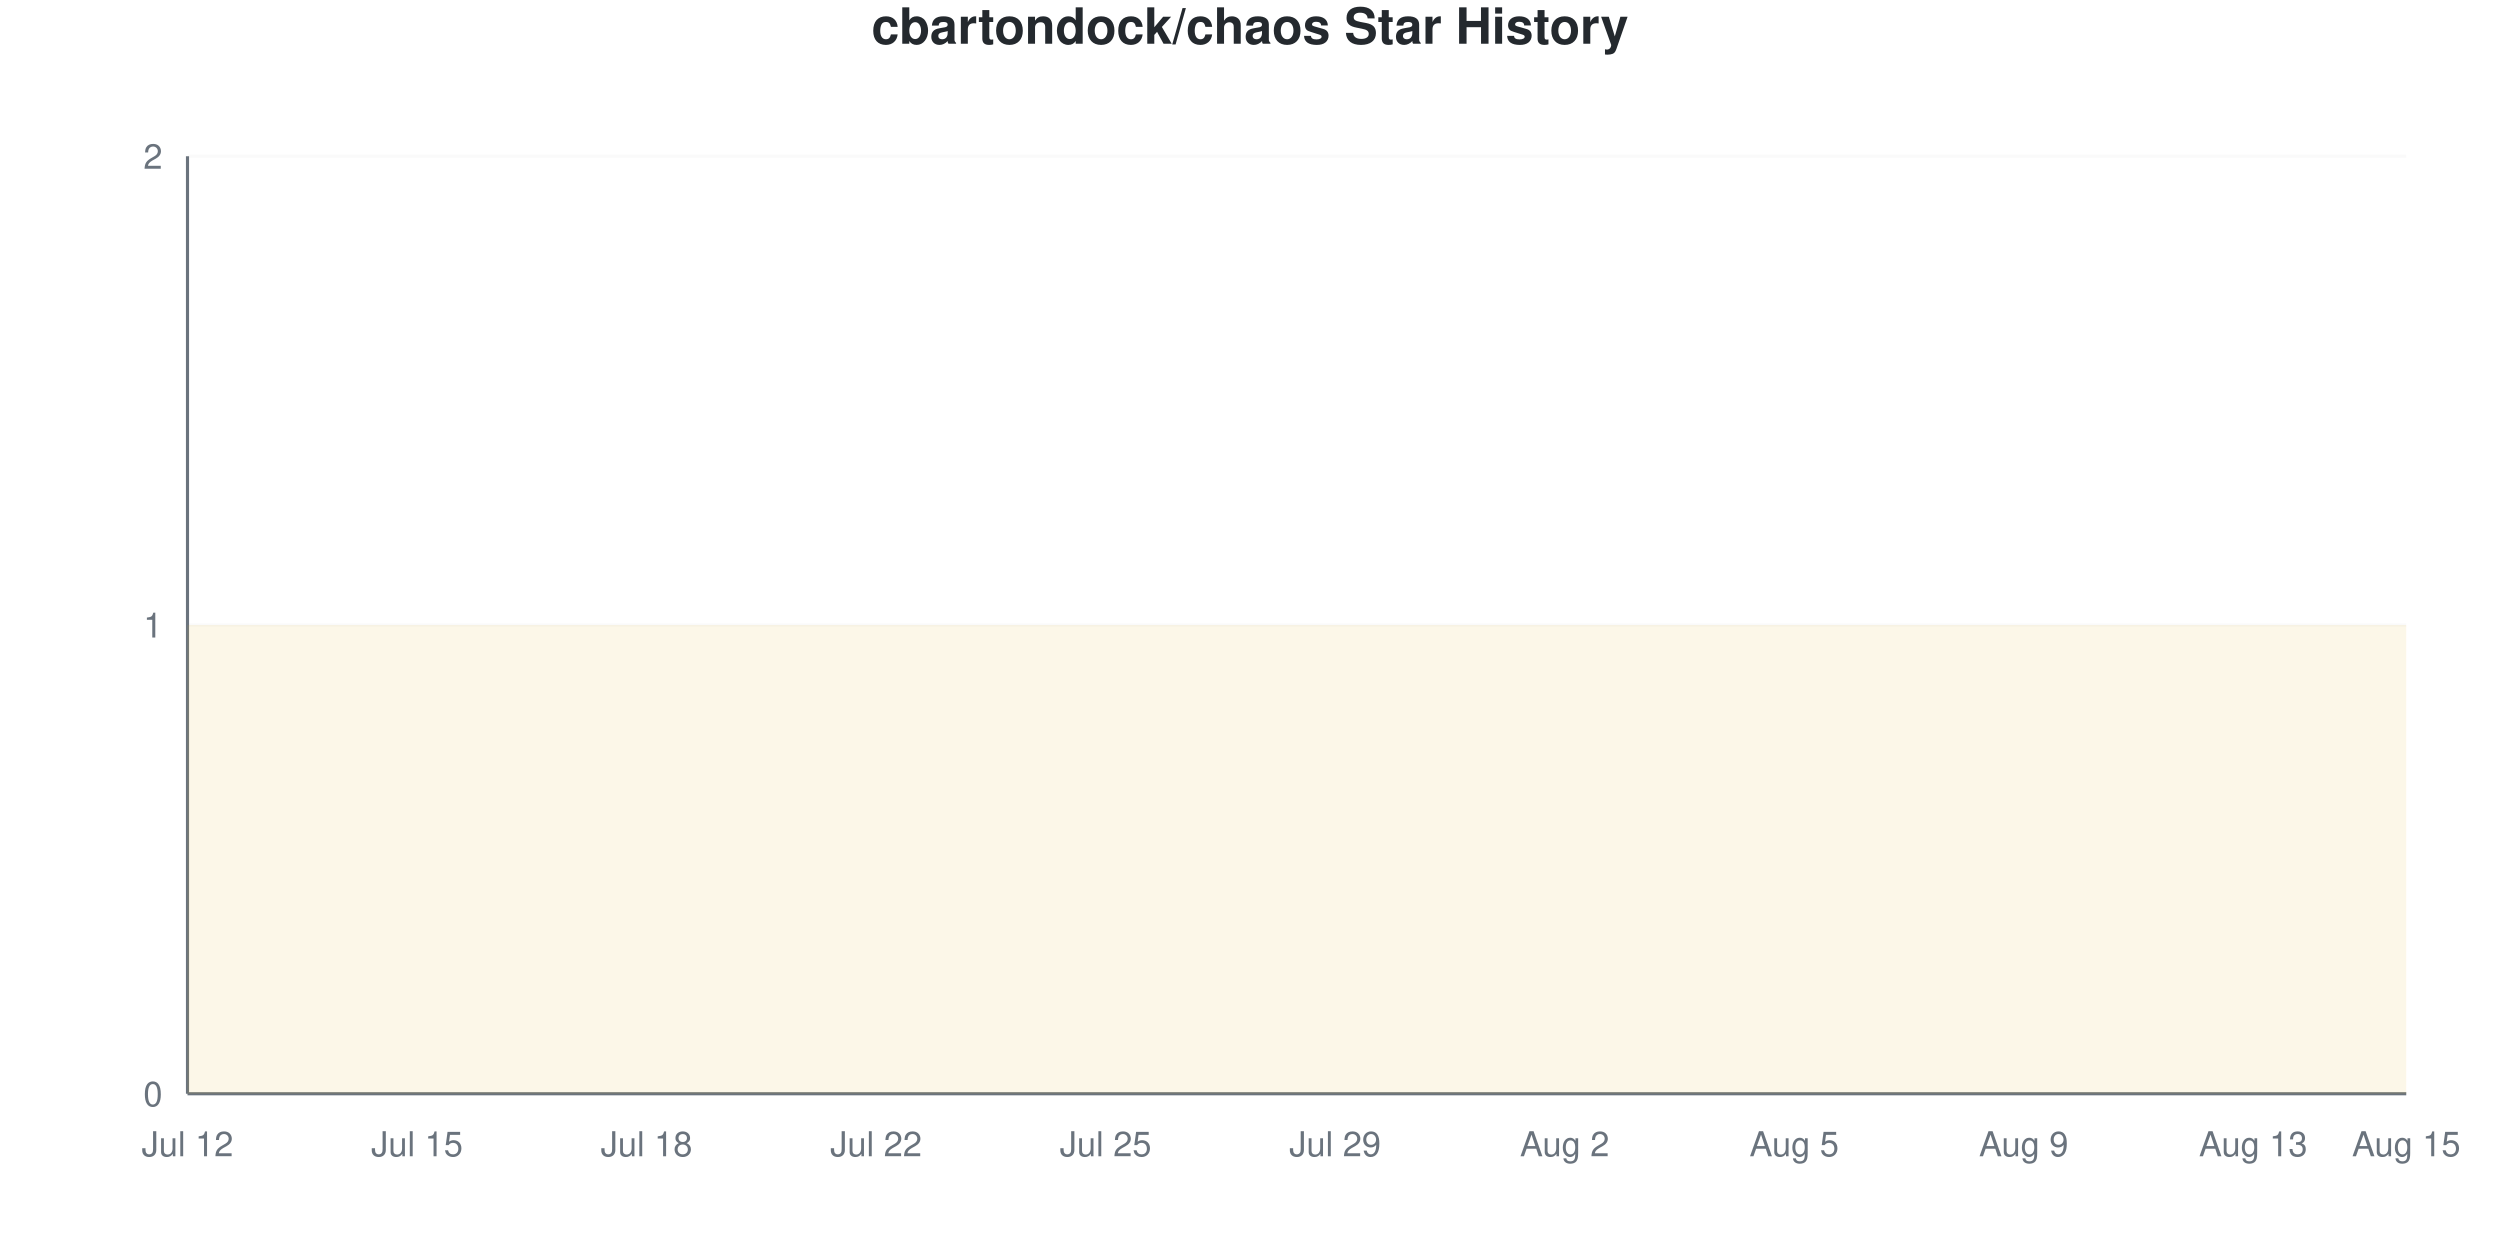
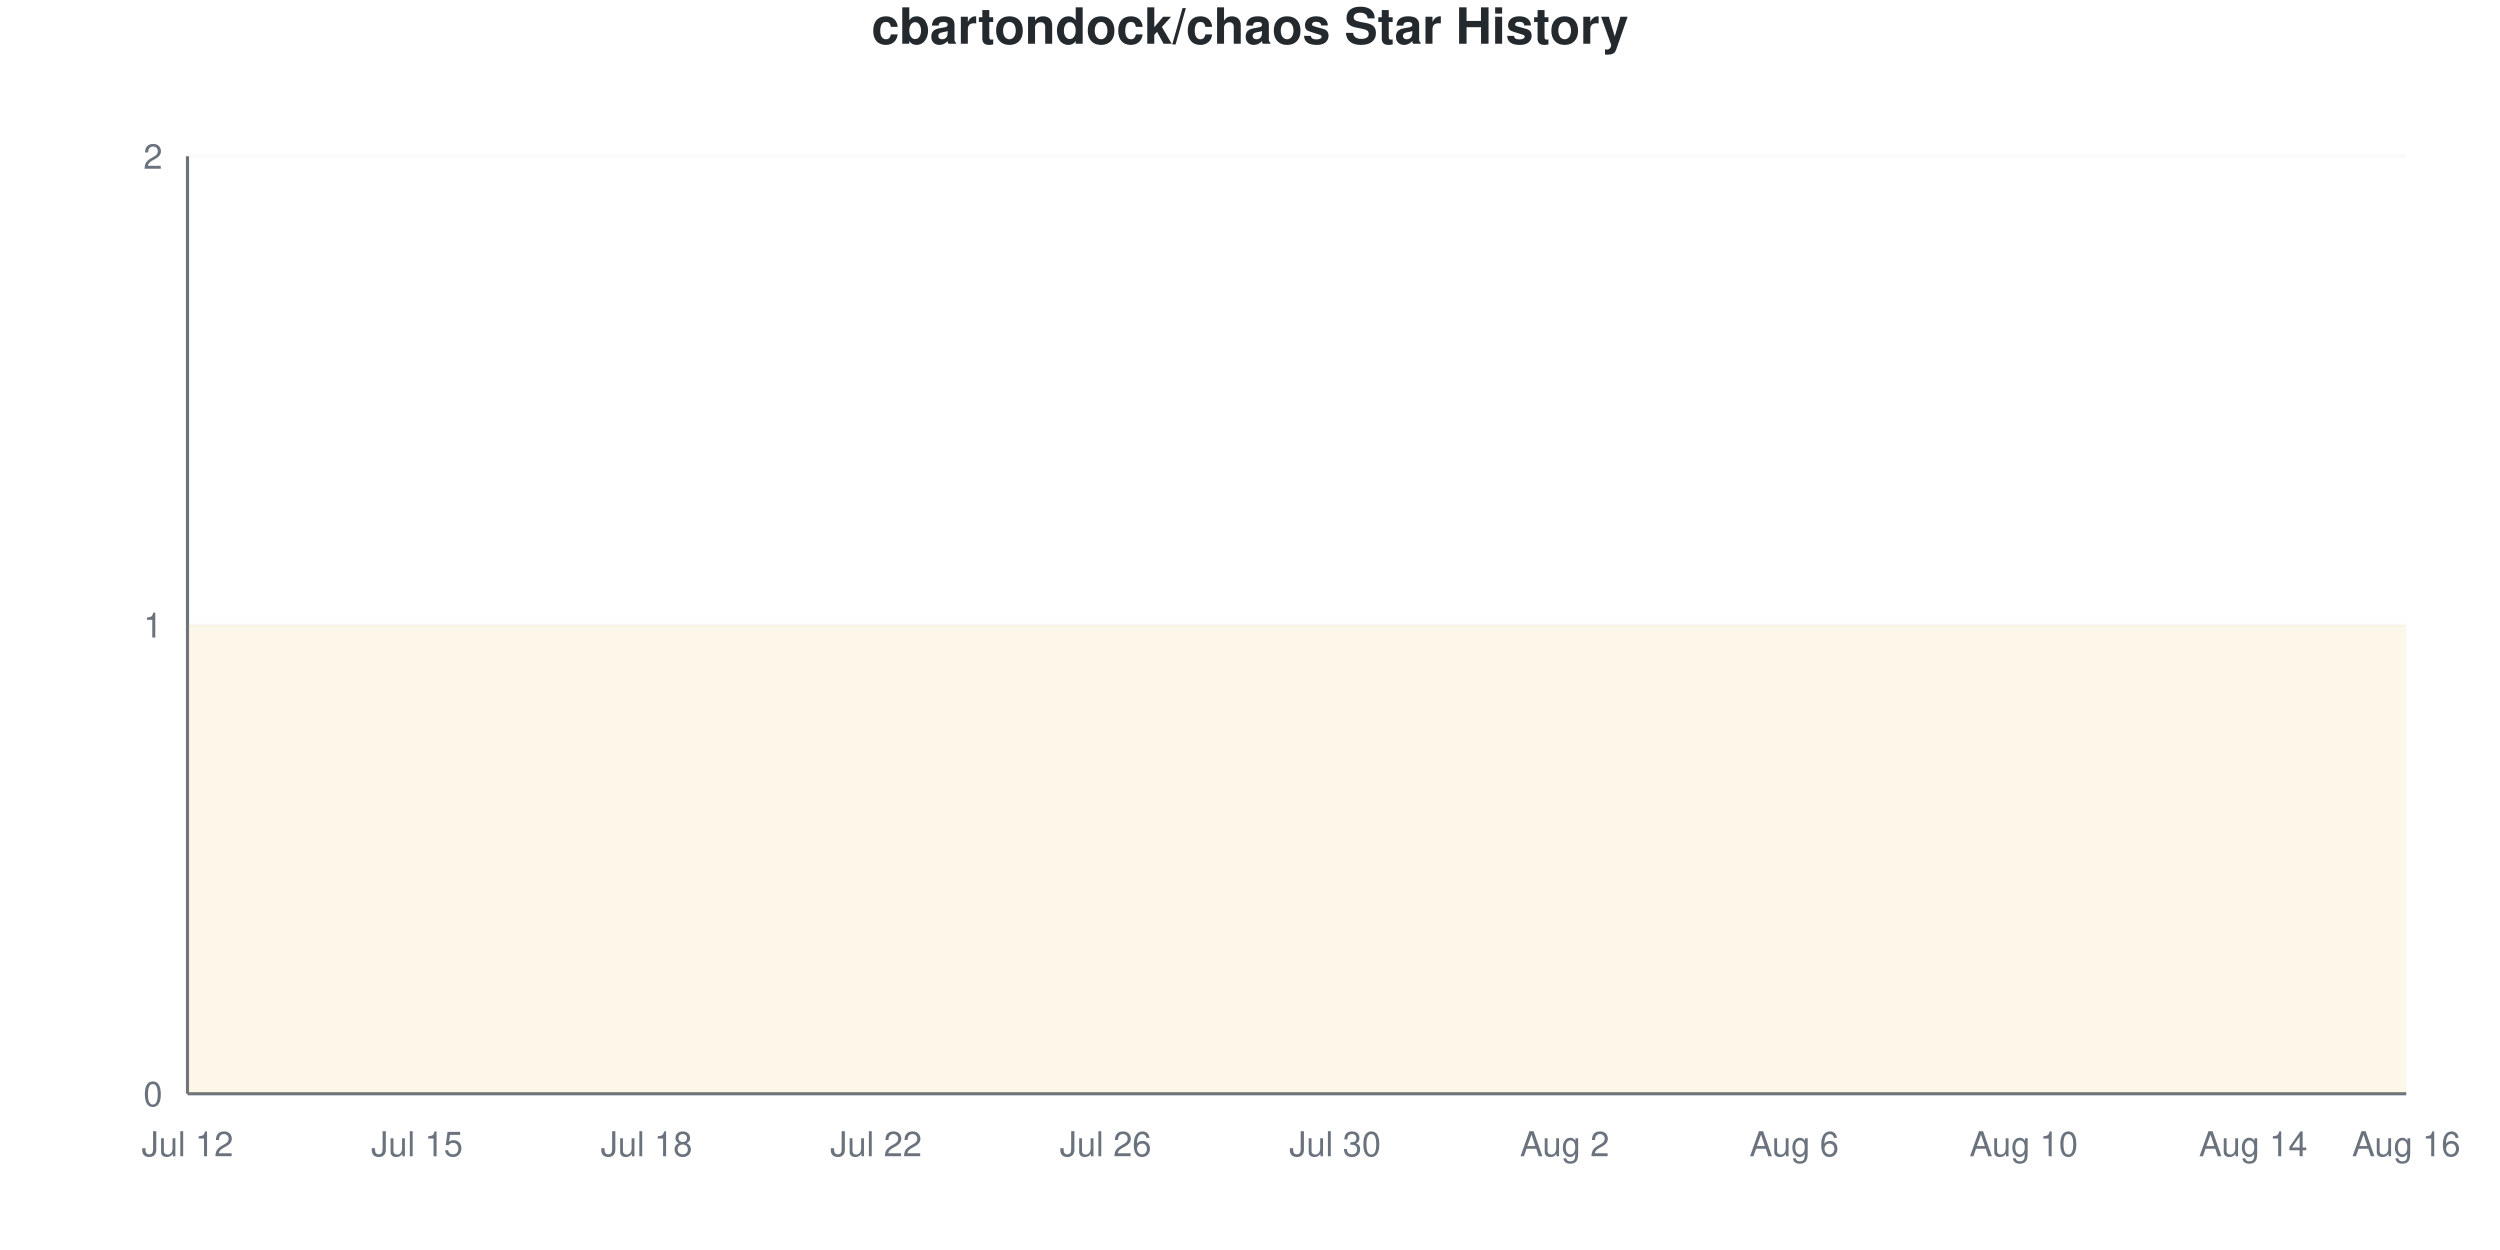
<svg xmlns="http://www.w3.org/2000/svg" viewBox="0 0 800 400" width="800" height="400">
  <style>
    @keyframes drawLine {
      to { stroke-dashoffset: 0; }
    }
    @keyframes fadeInPoint {
      from { opacity: 0; }
      to { opacity: 1; }
    }
    .data-line-0 {
      stroke-dasharray: 1290;
      stroke-dashoffset: 1290;
      animation: drawLine 2s ease-out forwards;
    }
    .data-point {
      opacity: 0;
      animation: fadeInPoint 0.5s ease-out forwards;
    }
    .chart-bg { fill: #fff; }
    .chart-text { fill: #24292e; }
    .chart-muted { fill: #6a737d; }
    .chart-grid { stroke: #eee; }
    .chart-axis { stroke: #6a737d; }
    @media (prefers-color-scheme: dark) {
      .chart-bg { fill: #0d1117; }
      .chart-text { fill: #e6edf3; }
      .chart-muted { fill: #8b949e; }
      .chart-grid { stroke: #21262d; }
      .chart-axis { stroke: #8b949e; }
    }
  </style>
  <rect width="800" height="400" class="chart-bg" />
  <text x="400" y="14" text-anchor="middle" class="chart-text" font-size="16" font-weight="bold" font-family="-apple-system, BlinkMacSystemFont, 'Segoe UI', Helvetica, Arial, sans-serif">cbartondock/chaos Star History</text>
  <g class="grid">
    <line x1="60" y1="350" x2="770" y2="350" class="chart-grid" stroke-opacity="0.3" />
    <text x="52" y="354" text-anchor="end" class="chart-muted" font-size="11" font-family="-apple-system, BlinkMacSystemFont, 'Segoe UI', Helvetica, Arial, sans-serif">0</text>
    <line x1="60" y1="200" x2="770" y2="200" class="chart-grid" stroke-opacity="0.3" />
    <text x="52" y="204" text-anchor="end" class="chart-muted" font-size="11" font-family="-apple-system, BlinkMacSystemFont, 'Segoe UI', Helvetica, Arial, sans-serif">1</text>
    <line x1="60" y1="50" x2="770" y2="50" class="chart-grid" stroke-opacity="0.3" />
    <text x="52" y="54" text-anchor="end" class="chart-muted" font-size="11" font-family="-apple-system, BlinkMacSystemFont, 'Segoe UI', Helvetica, Arial, sans-serif">2</text>
  </g>
  <g class="milestones">
    
  </g>
  <g class="x-axis">
    <text x="60" y="370" text-anchor="middle" class="chart-muted" font-size="11" font-family="-apple-system, BlinkMacSystemFont, 'Segoe UI', Helvetica, Arial, sans-serif">Jul 12</text>
    <text x="133.448" y="370" text-anchor="middle" class="chart-muted" font-size="11" font-family="-apple-system, BlinkMacSystemFont, 'Segoe UI', Helvetica, Arial, sans-serif">Jul 15</text>
    <text x="206.897" y="370" text-anchor="middle" class="chart-muted" font-size="11" font-family="-apple-system, BlinkMacSystemFont, 'Segoe UI', Helvetica, Arial, sans-serif">Jul 18</text>
    <text x="280.345" y="370" text-anchor="middle" class="chart-muted" font-size="11" font-family="-apple-system, BlinkMacSystemFont, 'Segoe UI', Helvetica, Arial, sans-serif">Jul 22</text>
-     <text x="353.793" y="370" text-anchor="middle" class="chart-muted" font-size="11" font-family="-apple-system, BlinkMacSystemFont, 'Segoe UI', Helvetica, Arial, sans-serif">Jul 25</text>
-     <text x="427.241" y="370" text-anchor="middle" class="chart-muted" font-size="11" font-family="-apple-system, BlinkMacSystemFont, 'Segoe UI', Helvetica, Arial, sans-serif">Jul 29</text>
+     <text x="353.793" y="370" text-anchor="middle" class="chart-muted" font-size="11" font-family="-apple-system, BlinkMacSystemFont, 'Segoe UI', Helvetica, Arial, sans-serif">Jul 26</text>
+     <text x="427.241" y="370" text-anchor="middle" class="chart-muted" font-size="11" font-family="-apple-system, BlinkMacSystemFont, 'Segoe UI', Helvetica, Arial, sans-serif">Jul 30</text>
    <text x="500.69" y="370" text-anchor="middle" class="chart-muted" font-size="11" font-family="-apple-system, BlinkMacSystemFont, 'Segoe UI', Helvetica, Arial, sans-serif">Aug 2</text>
-     <text x="574.138" y="370" text-anchor="middle" class="chart-muted" font-size="11" font-family="-apple-system, BlinkMacSystemFont, 'Segoe UI', Helvetica, Arial, sans-serif">Aug 5</text>
-     <text x="647.586" y="370" text-anchor="middle" class="chart-muted" font-size="11" font-family="-apple-system, BlinkMacSystemFont, 'Segoe UI', Helvetica, Arial, sans-serif">Aug 9</text>
-     <text x="721.034" y="370" text-anchor="middle" class="chart-muted" font-size="11" font-family="-apple-system, BlinkMacSystemFont, 'Segoe UI', Helvetica, Arial, sans-serif">Aug 13</text>
-     <text x="770" y="370" text-anchor="middle" class="chart-muted" font-size="11" font-family="-apple-system, BlinkMacSystemFont, 'Segoe UI', Helvetica, Arial, sans-serif">Aug 15</text>
+     <text x="574.138" y="370" text-anchor="middle" class="chart-muted" font-size="11" font-family="-apple-system, BlinkMacSystemFont, 'Segoe UI', Helvetica, Arial, sans-serif">Aug 6</text>
+     <text x="647.586" y="370" text-anchor="middle" class="chart-muted" font-size="11" font-family="-apple-system, BlinkMacSystemFont, 'Segoe UI', Helvetica, Arial, sans-serif">Aug 10</text>
+     <text x="721.034" y="370" text-anchor="middle" class="chart-muted" font-size="11" font-family="-apple-system, BlinkMacSystemFont, 'Segoe UI', Helvetica, Arial, sans-serif">Aug 14</text>
+     <text x="770" y="370" text-anchor="middle" class="chart-muted" font-size="11" font-family="-apple-system, BlinkMacSystemFont, 'Segoe UI', Helvetica, Arial, sans-serif">Aug 16</text>
  </g>
  <line x1="60" y1="50" x2="60" y2="350" class="chart-axis" stroke-width="1" />
  <line x1="60" y1="350" x2="770" y2="350" class="chart-axis" stroke-width="1" />
  <path d="M60,350 L60,200 C68.161,200 76.322,200 84.483,200 C92.644,200 100.805,200 108.966,200 C117.126,200 125.287,200 133.448,200 C141.609,200 149.77,200 157.931,200 C166.092,200 174.253,200 182.414,200 C190.575,200 198.736,200 206.897,200 C215.057,200 223.218,200 231.379,200 C239.54,200 247.701,200 255.862,200 C264.023,200 272.184,200 280.345,200 C288.506,200 296.667,200 304.828,200 C312.989,200 321.149,200 329.31,200 C337.471,200 345.632,200 353.793,200 C361.954,200 370.115,200 378.276,200 C386.437,200 394.598,200 402.759,200 C410.92,200 419.08,200 427.241,200 C435.402,200 443.563,200 451.724,200 C459.885,200 468.046,200 476.207,200 C484.368,200 492.529,200 500.69,200 C508.851,200 517.011,200 525.172,200 C533.333,200 541.494,200 549.655,200 C557.816,200 565.977,200 574.138,200 C582.299,200 590.46,200 598.621,200 C606.782,200 614.943,200 623.103,200 C631.264,200 639.425,200 647.586,200 C655.747,200 663.908,200 672.069,200 C680.23,200 688.391,200 696.552,200 C704.713,200 712.874,200 721.034,200 C729.195,200 737.356,200 745.517,200 C753.678,200 761.839,200 770,200 L770,350 L60,350 Z" fill="#dfb317" fill-opacity="0.1" />
  <path d="M60,350 L60,200 C68.161,200 76.322,200 84.483,200 C92.644,200 100.805,200 108.966,200 C117.126,200 125.287,200 133.448,200 C141.609,200 149.77,200 157.931,200 C166.092,200 174.253,200 182.414,200 C190.575,200 198.736,200 206.897,200 C215.057,200 223.218,200 231.379,200 C239.54,200 247.701,200 255.862,200 C264.023,200 272.184,200 280.345,200 C288.506,200 296.667,200 304.828,200 C312.989,200 321.149,200 329.31,200 C337.471,200 345.632,200 353.793,200 C361.954,200 370.115,200 378.276,200 C386.437,200 394.598,200 402.759,200 C410.92,200 419.08,200 427.241,200 C435.402,200 443.563,200 451.724,200 C459.885,200 468.046,200 476.207,200 C484.368,200 492.529,200 500.69,200 C508.851,200 517.011,200 525.172,200 C533.333,200 541.494,200 549.655,200 C557.816,200 565.977,200 574.138,200 C582.299,200 590.46,200 598.621,200 C606.782,200 614.943,200 623.103,200 C631.264,200 639.425,200 647.586,200 C655.747,200 663.908,200 672.069,200 C680.23,200 688.391,200 696.552,200 C704.713,200 712.874,200 721.034,200 C729.195,200 737.356,200 745.517,200 C753.678,200 761.839,200 770,200" fill="none" stroke="#dfb317" stroke-width="2.5" class="data-line-0" />
  <g class="points">
    <circle cx="60" cy="200" r="4" fill="#dfb317" class="data-point" style="animation-delay: 1.50s" />
    <circle cx="84.483" cy="200" r="4" fill="#dfb317" class="data-point" style="animation-delay: 1.55s" />
    <circle cx="108.966" cy="200" r="4" fill="#dfb317" class="data-point" style="animation-delay: 1.60s" />
    <circle cx="133.448" cy="200" r="4" fill="#dfb317" class="data-point" style="animation-delay: 1.65s" />
    <circle cx="157.931" cy="200" r="4" fill="#dfb317" class="data-point" style="animation-delay: 1.70s" />
    <circle cx="182.414" cy="200" r="4" fill="#dfb317" class="data-point" style="animation-delay: 1.75s" />
    <circle cx="206.897" cy="200" r="4" fill="#dfb317" class="data-point" style="animation-delay: 1.80s" />
    <circle cx="231.379" cy="200" r="4" fill="#dfb317" class="data-point" style="animation-delay: 1.85s" />
    <circle cx="255.862" cy="200" r="4" fill="#dfb317" class="data-point" style="animation-delay: 1.90s" />
    <circle cx="280.345" cy="200" r="4" fill="#dfb317" class="data-point" style="animation-delay: 1.95s" />
    <circle cx="304.828" cy="200" r="4" fill="#dfb317" class="data-point" style="animation-delay: 2.00s" />
    <circle cx="329.31" cy="200" r="4" fill="#dfb317" class="data-point" style="animation-delay: 2.05s" />
    <circle cx="353.793" cy="200" r="4" fill="#dfb317" class="data-point" style="animation-delay: 2.10s" />
    <circle cx="378.276" cy="200" r="4" fill="#dfb317" class="data-point" style="animation-delay: 2.15s" />
    <circle cx="402.759" cy="200" r="4" fill="#dfb317" class="data-point" style="animation-delay: 2.20s" />
    <circle cx="427.241" cy="200" r="4" fill="#dfb317" class="data-point" style="animation-delay: 2.25s" />
    <circle cx="451.724" cy="200" r="4" fill="#dfb317" class="data-point" style="animation-delay: 2.30s" />
    <circle cx="476.207" cy="200" r="4" fill="#dfb317" class="data-point" style="animation-delay: 2.35s" />
    <circle cx="500.69" cy="200" r="4" fill="#dfb317" class="data-point" style="animation-delay: 2.40s" />
    <circle cx="525.172" cy="200" r="4" fill="#dfb317" class="data-point" style="animation-delay: 2.45s" />
    <circle cx="549.655" cy="200" r="4" fill="#dfb317" class="data-point" style="animation-delay: 2.50s" />
    <circle cx="574.138" cy="200" r="4" fill="#dfb317" class="data-point" style="animation-delay: 2.55s" />
    <circle cx="598.621" cy="200" r="4" fill="#dfb317" class="data-point" style="animation-delay: 2.60s" />
    <circle cx="623.103" cy="200" r="4" fill="#dfb317" class="data-point" style="animation-delay: 2.65s" />
    <circle cx="647.586" cy="200" r="4" fill="#dfb317" class="data-point" style="animation-delay: 2.70s" />
    <circle cx="672.069" cy="200" r="4" fill="#dfb317" class="data-point" style="animation-delay: 2.75s" />
    <circle cx="696.552" cy="200" r="4" fill="#dfb317" class="data-point" style="animation-delay: 2.80s" />
    <circle cx="721.034" cy="200" r="4" fill="#dfb317" class="data-point" style="animation-delay: 2.85s" />
    <circle cx="745.517" cy="200" r="4" fill="#dfb317" class="data-point" style="animation-delay: 2.90s" />
    <circle cx="770" cy="200" r="4" fill="#dfb317" class="data-point" style="animation-delay: 2.95s" />
  </g>
</svg>
